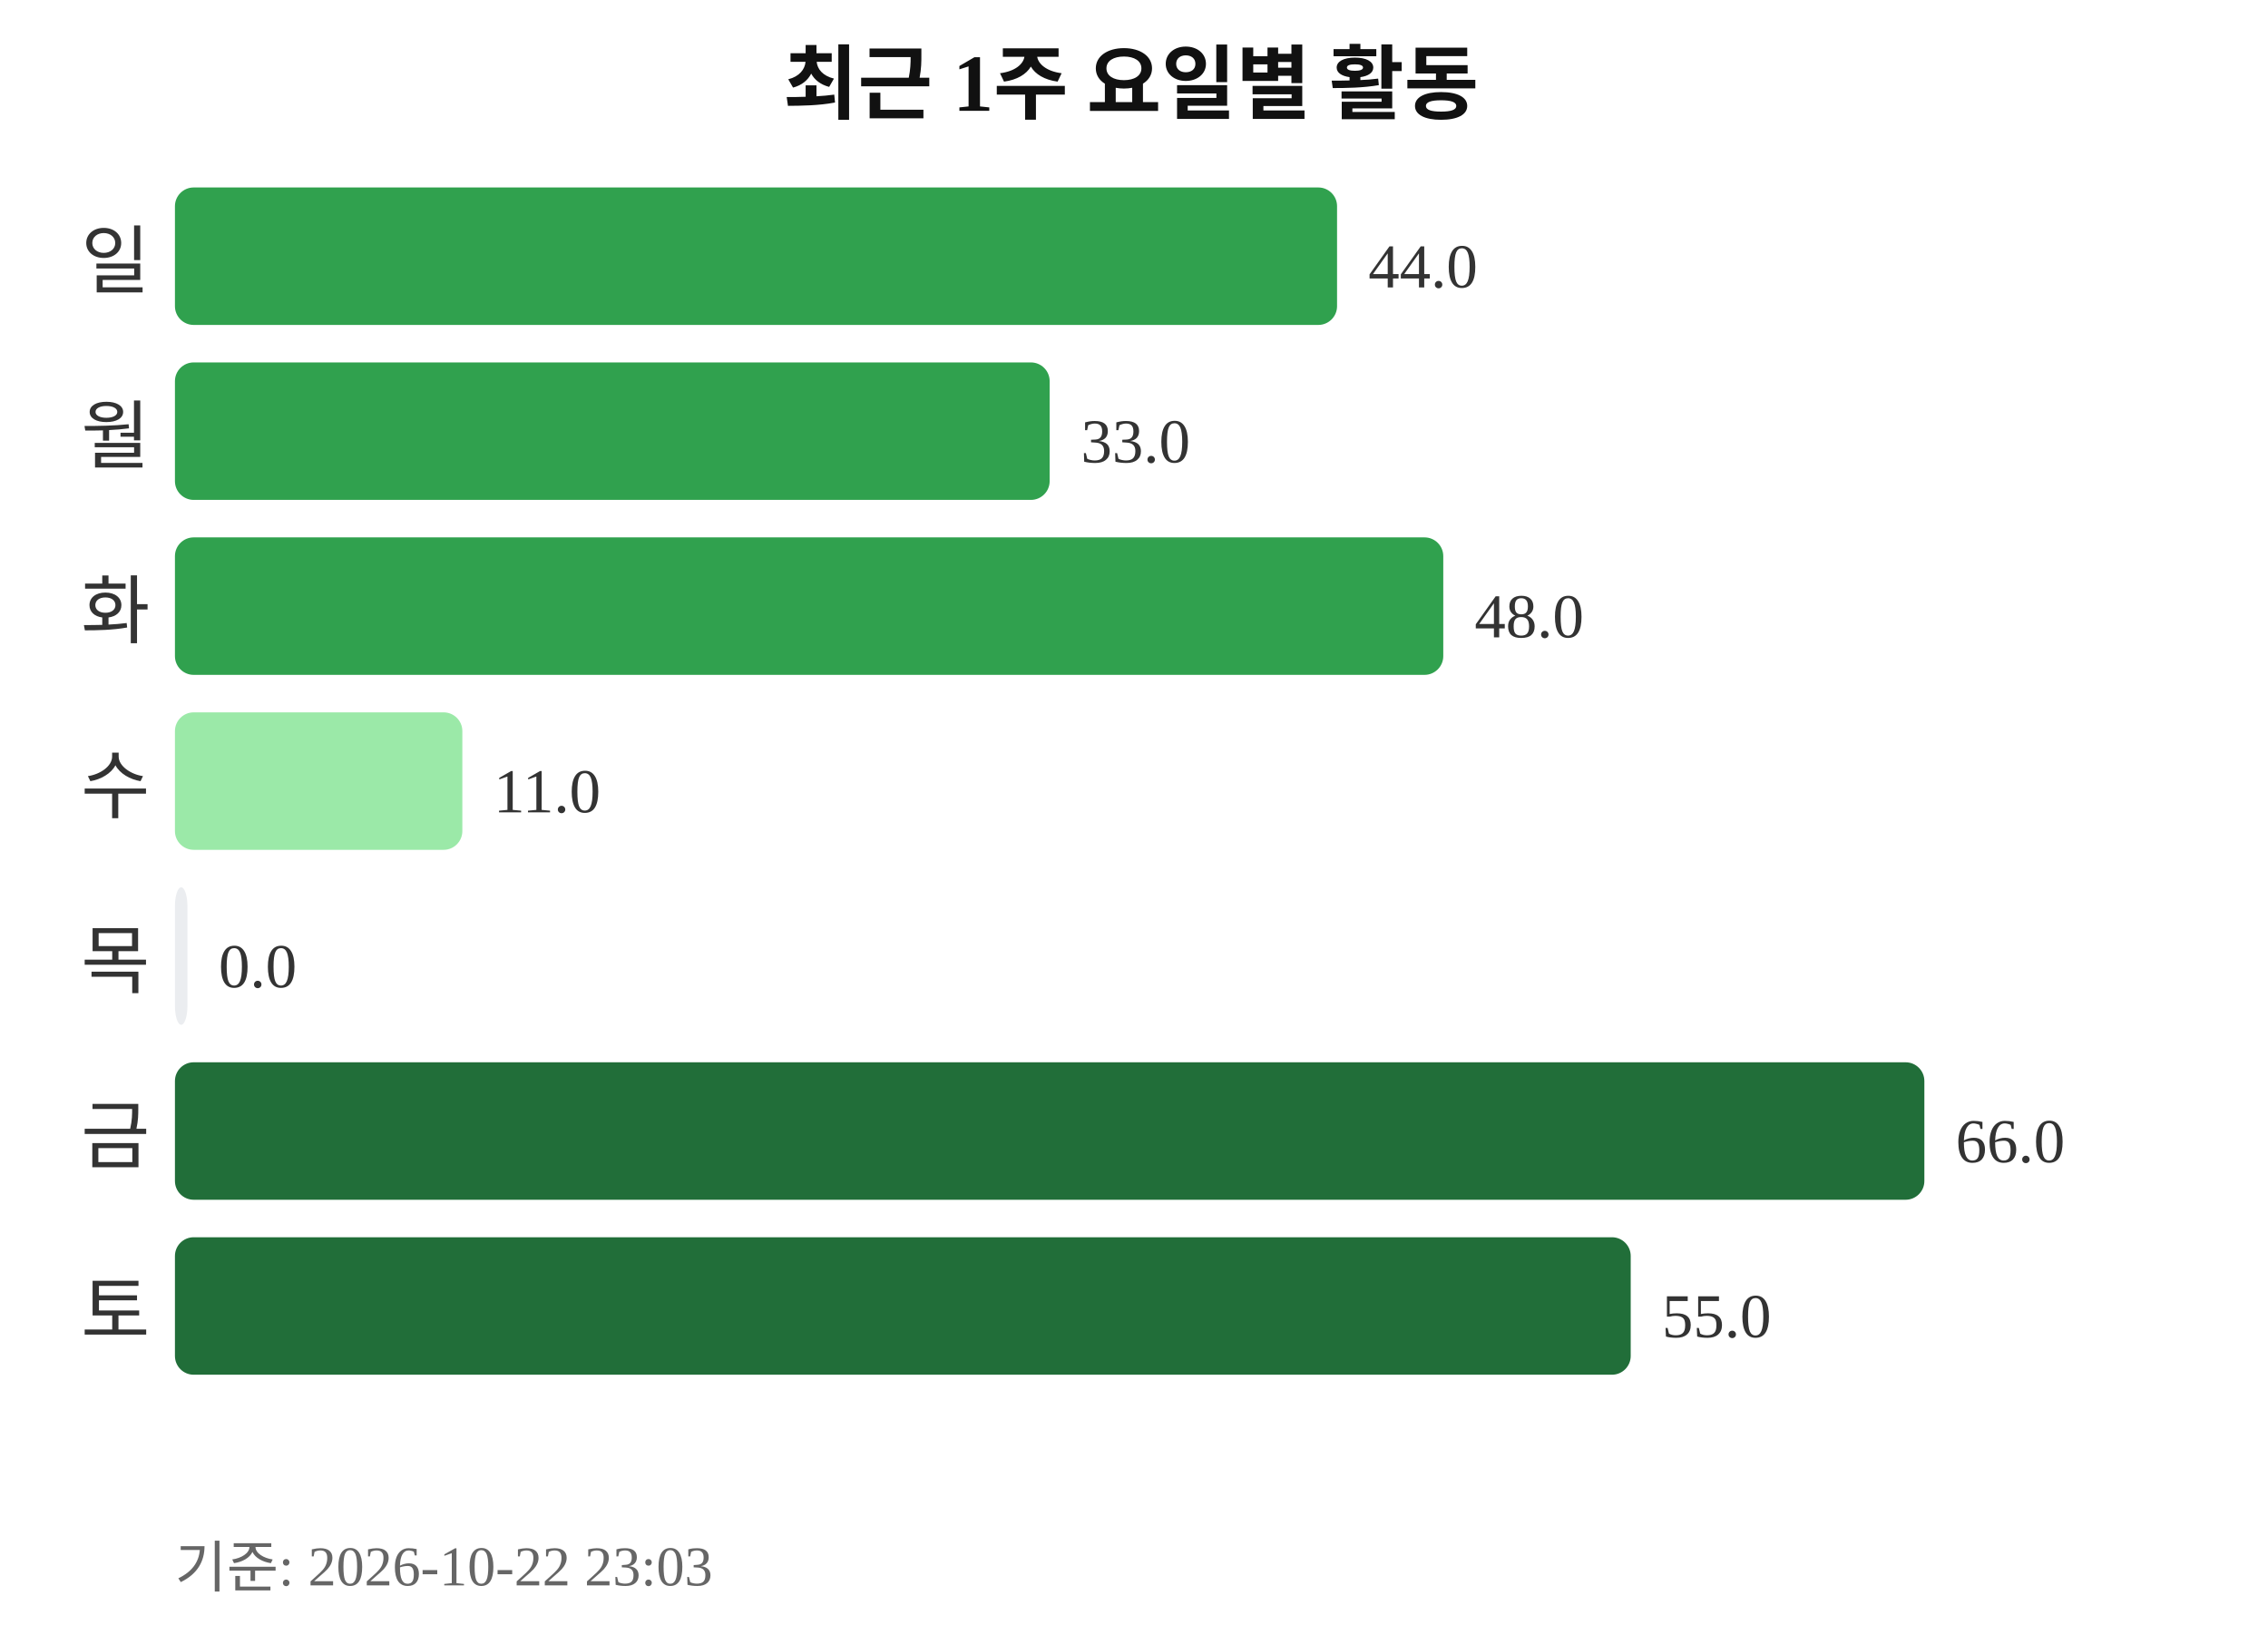
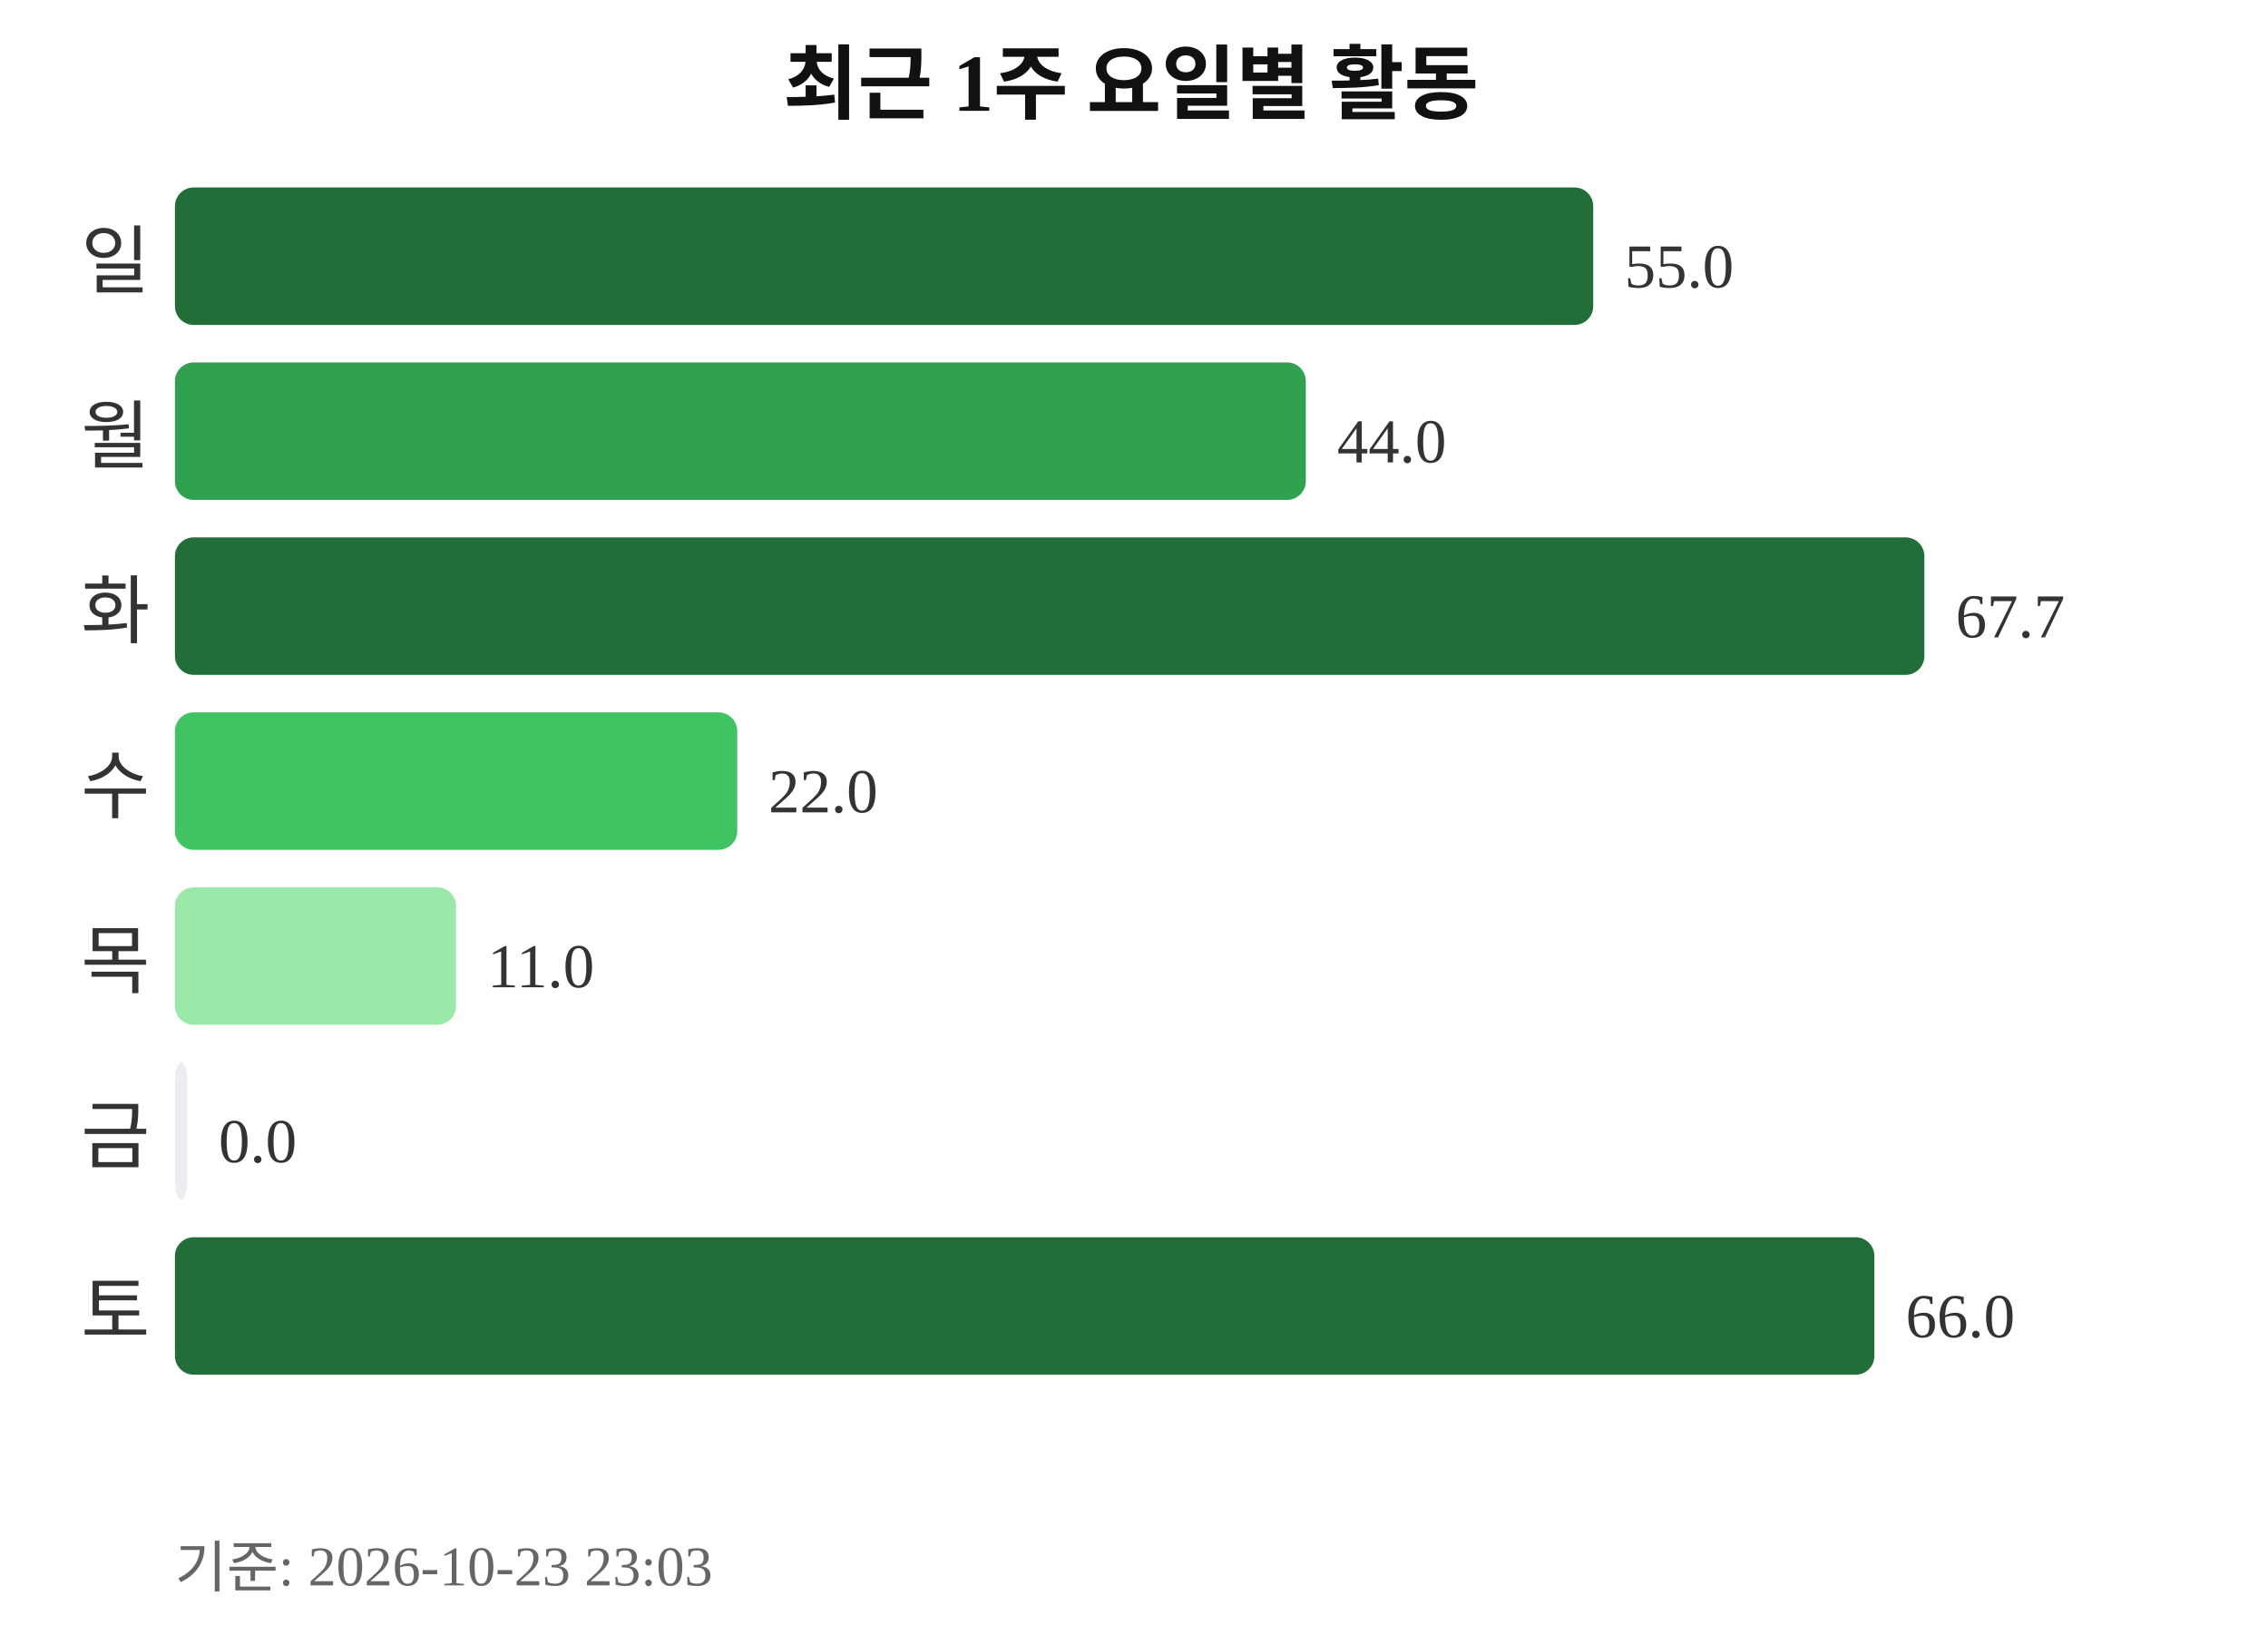
<svg xmlns="http://www.w3.org/2000/svg" width="363" height="260">
  <text x="181" y="18" text-anchor="middle" font-size="13" font-weight="bold" fill="#111111">최근 1주 요일별 활동</text>
  <text x="24" y="46" text-anchor="end" font-size="12" fill="#333333">일</text>
-   <rect x="28" y="30" width="186" height="22" rx="3" fill="#30a14e" />
-   <text x="219" y="46" font-size="10" fill="#333333">44.0</text>
+   <rect x="28" y="30" width="227" height="22" rx="3" fill="#216e39" />
+   <text x="260" y="46" font-size="10" fill="#333333">55.0</text>
  <text x="24" y="74" text-anchor="end" font-size="12" fill="#333333">월</text>
-   <rect x="28" y="58" width="140" height="22" rx="3" fill="#30a14e" />
-   <text x="173" y="74" font-size="10" fill="#333333">33.0</text>
+   <rect x="28" y="58" width="181" height="22" rx="3" fill="#30a14e" />
+   <text x="214" y="74" font-size="10" fill="#333333">44.0</text>
  <text x="24" y="102" text-anchor="end" font-size="12" fill="#333333">화</text>
-   <rect x="28" y="86" width="203" height="22" rx="3" fill="#30a14e" />
-   <text x="236" y="102" font-size="10" fill="#333333">48.0</text>
+   <rect x="28" y="86" width="280" height="22" rx="3" fill="#216e39" />
+   <text x="313" y="102" font-size="10" fill="#333333">67.7</text>
  <text x="24" y="130" text-anchor="end" font-size="12" fill="#333333">수</text>
-   <rect x="28" y="114" width="46" height="22" rx="3" fill="#9be9a8" />
-   <text x="79" y="130" font-size="10" fill="#333333">11.0</text>
+   <rect x="28" y="114" width="90" height="22" rx="3" fill="#40c463" />
+   <text x="123" y="130" font-size="10" fill="#333333">22.0</text>
  <text x="24" y="158" text-anchor="end" font-size="12" fill="#333333">목</text>
-   <rect x="28" y="142" width="2" height="22" rx="3" fill="#ebedf0" />
-   <text x="35" y="158" font-size="10" fill="#333333">0.0</text>
+   <rect x="28" y="142" width="45" height="22" rx="3" fill="#9be9a8" />
+   <text x="78" y="158" font-size="10" fill="#333333">11.0</text>
  <text x="24" y="186" text-anchor="end" font-size="12" fill="#333333">금</text>
-   <rect x="28" y="170" width="280" height="22" rx="3" fill="#216e39" />
-   <text x="313" y="186" font-size="10" fill="#333333">66.0</text>
+   <rect x="28" y="170" width="2" height="22" rx="3" fill="#ebedf0" />
+   <text x="35" y="186" font-size="10" fill="#333333">0.0</text>
  <text x="24" y="214" text-anchor="end" font-size="12" fill="#333333">토</text>
-   <rect x="28" y="198" width="233" height="22" rx="3" fill="#216e39" />
-   <text x="266" y="214" font-size="10" fill="#333333">55.0</text>
-   <text x="28" y="254" font-size="9" fill="#666666">기준: 2026-10-22 23:03</text>
+   <rect x="28" y="198" width="272" height="22" rx="3" fill="#216e39" />
+   <text x="305" y="214" font-size="10" fill="#333333">66.0</text>
+   <text x="28" y="254" font-size="9" fill="#666666">기준: 2026-10-23 23:03</text>
</svg>
